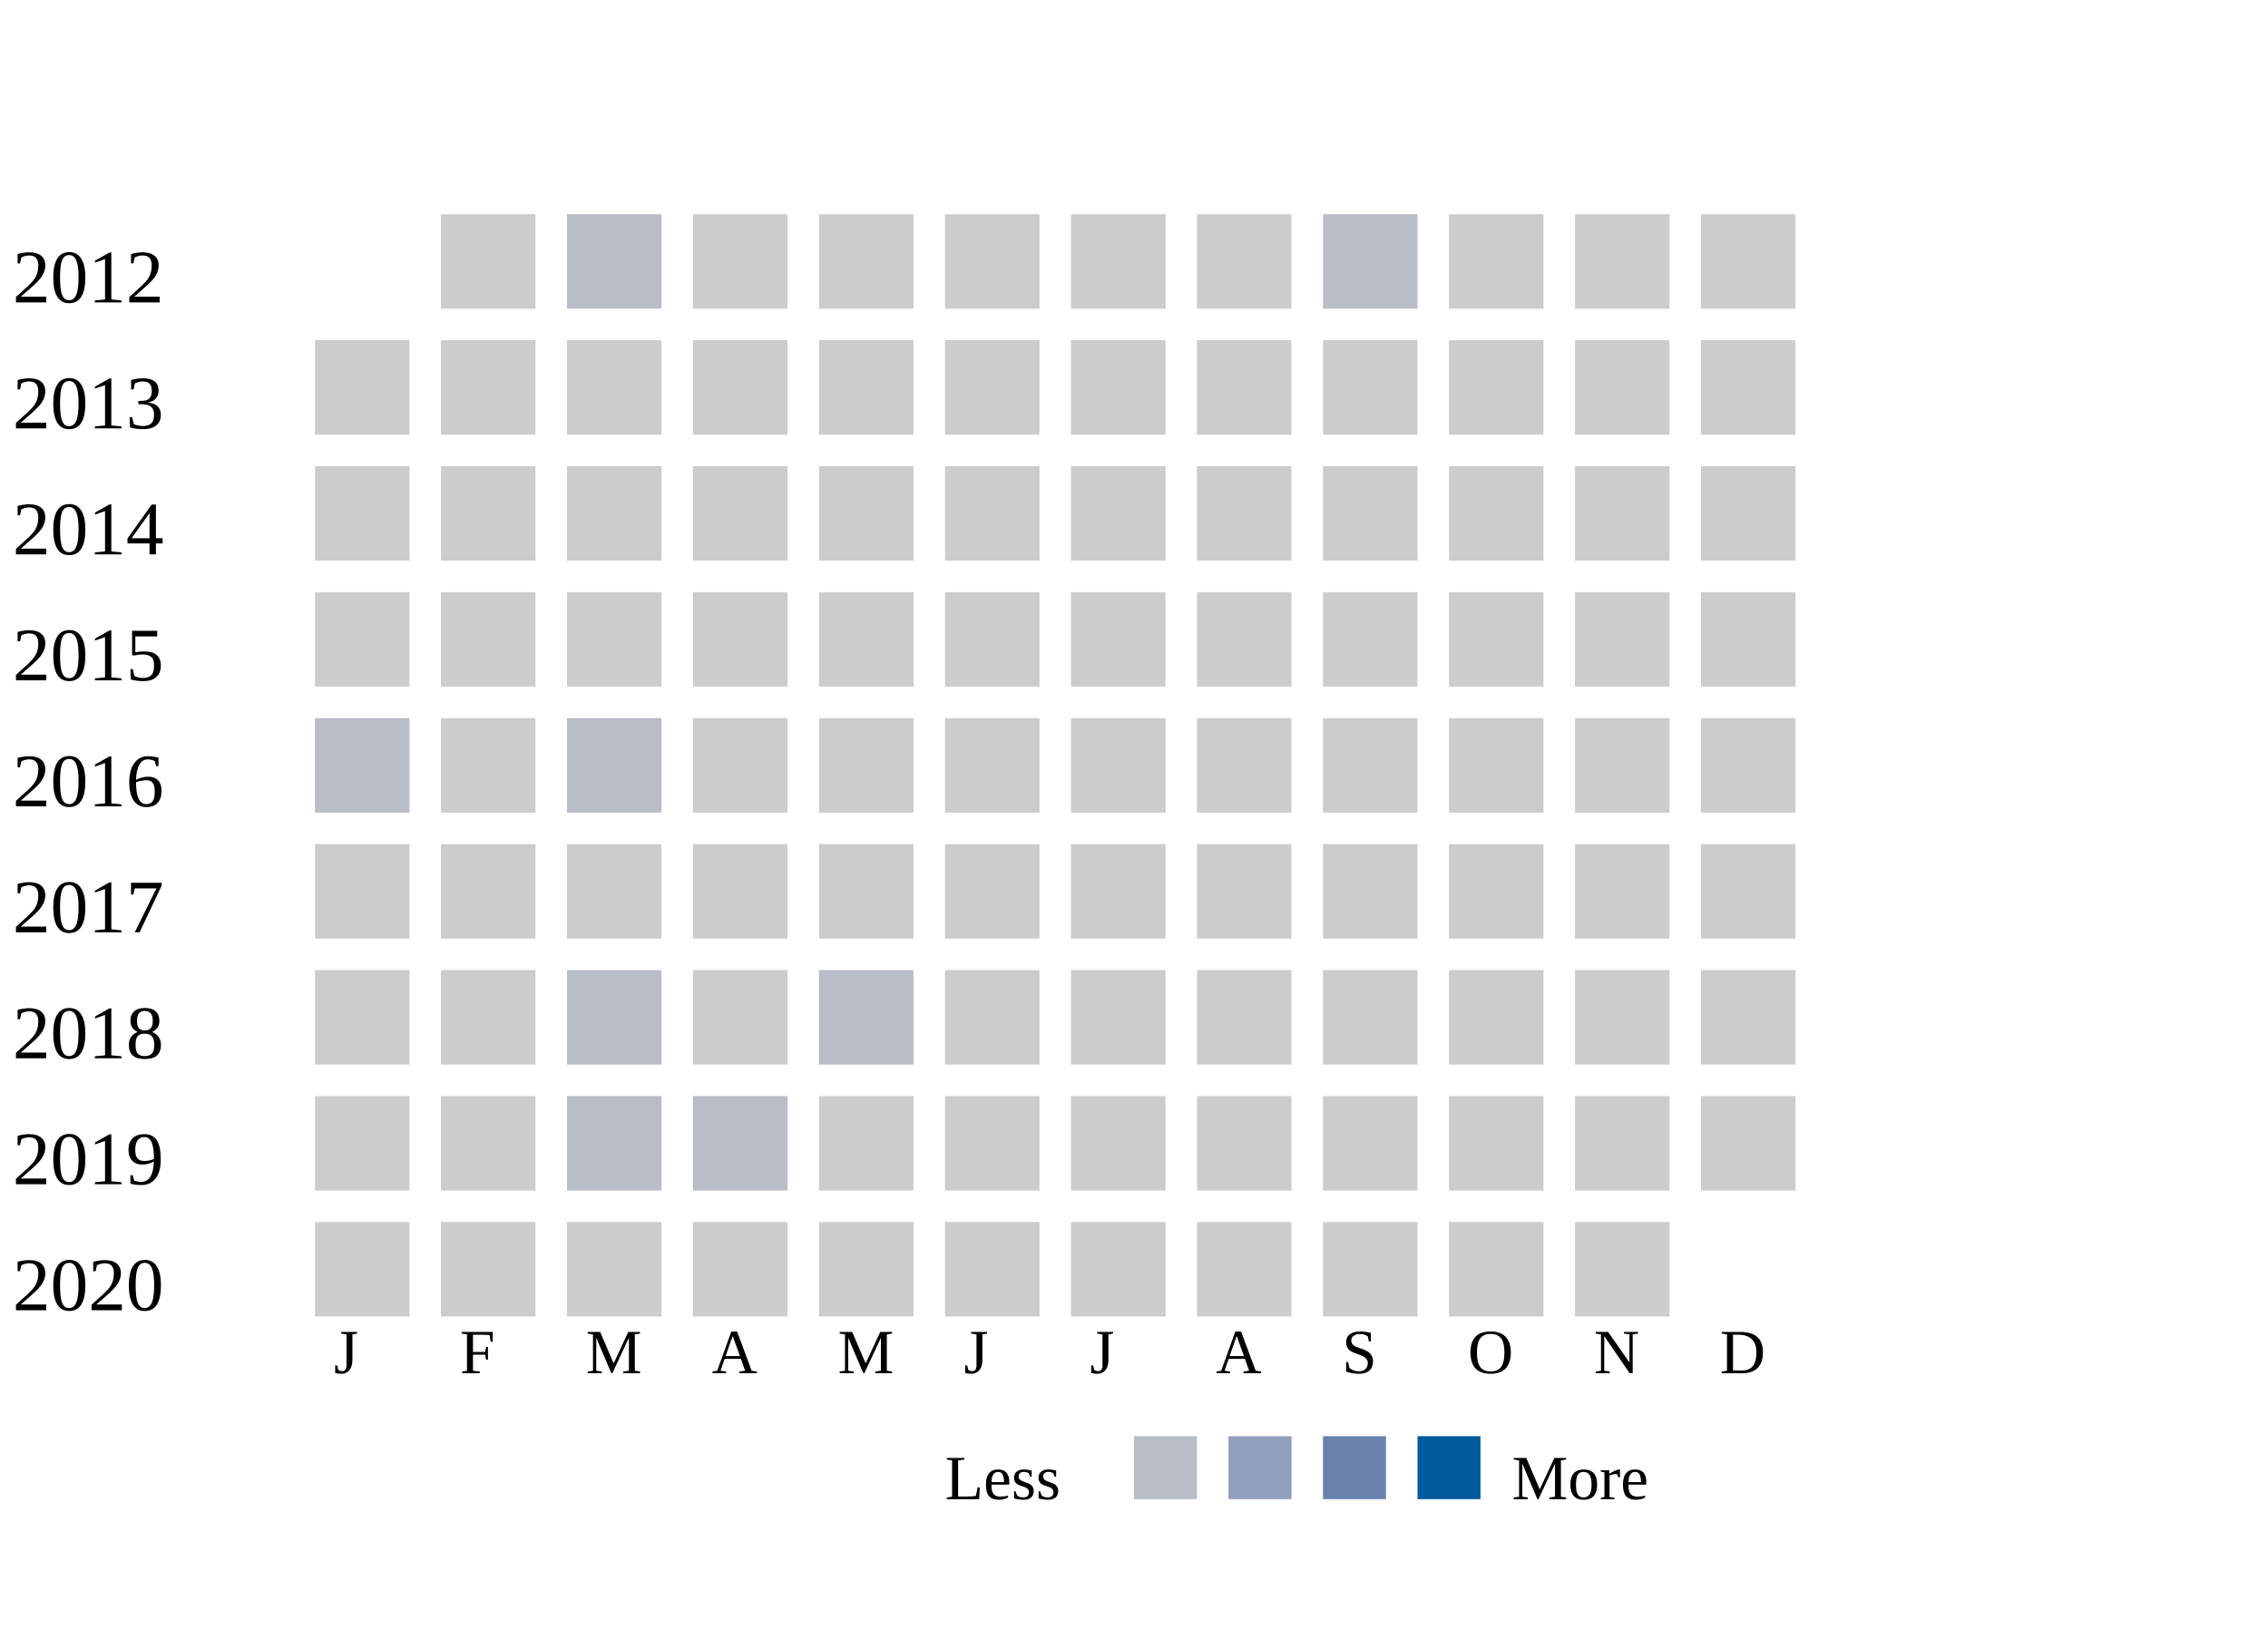
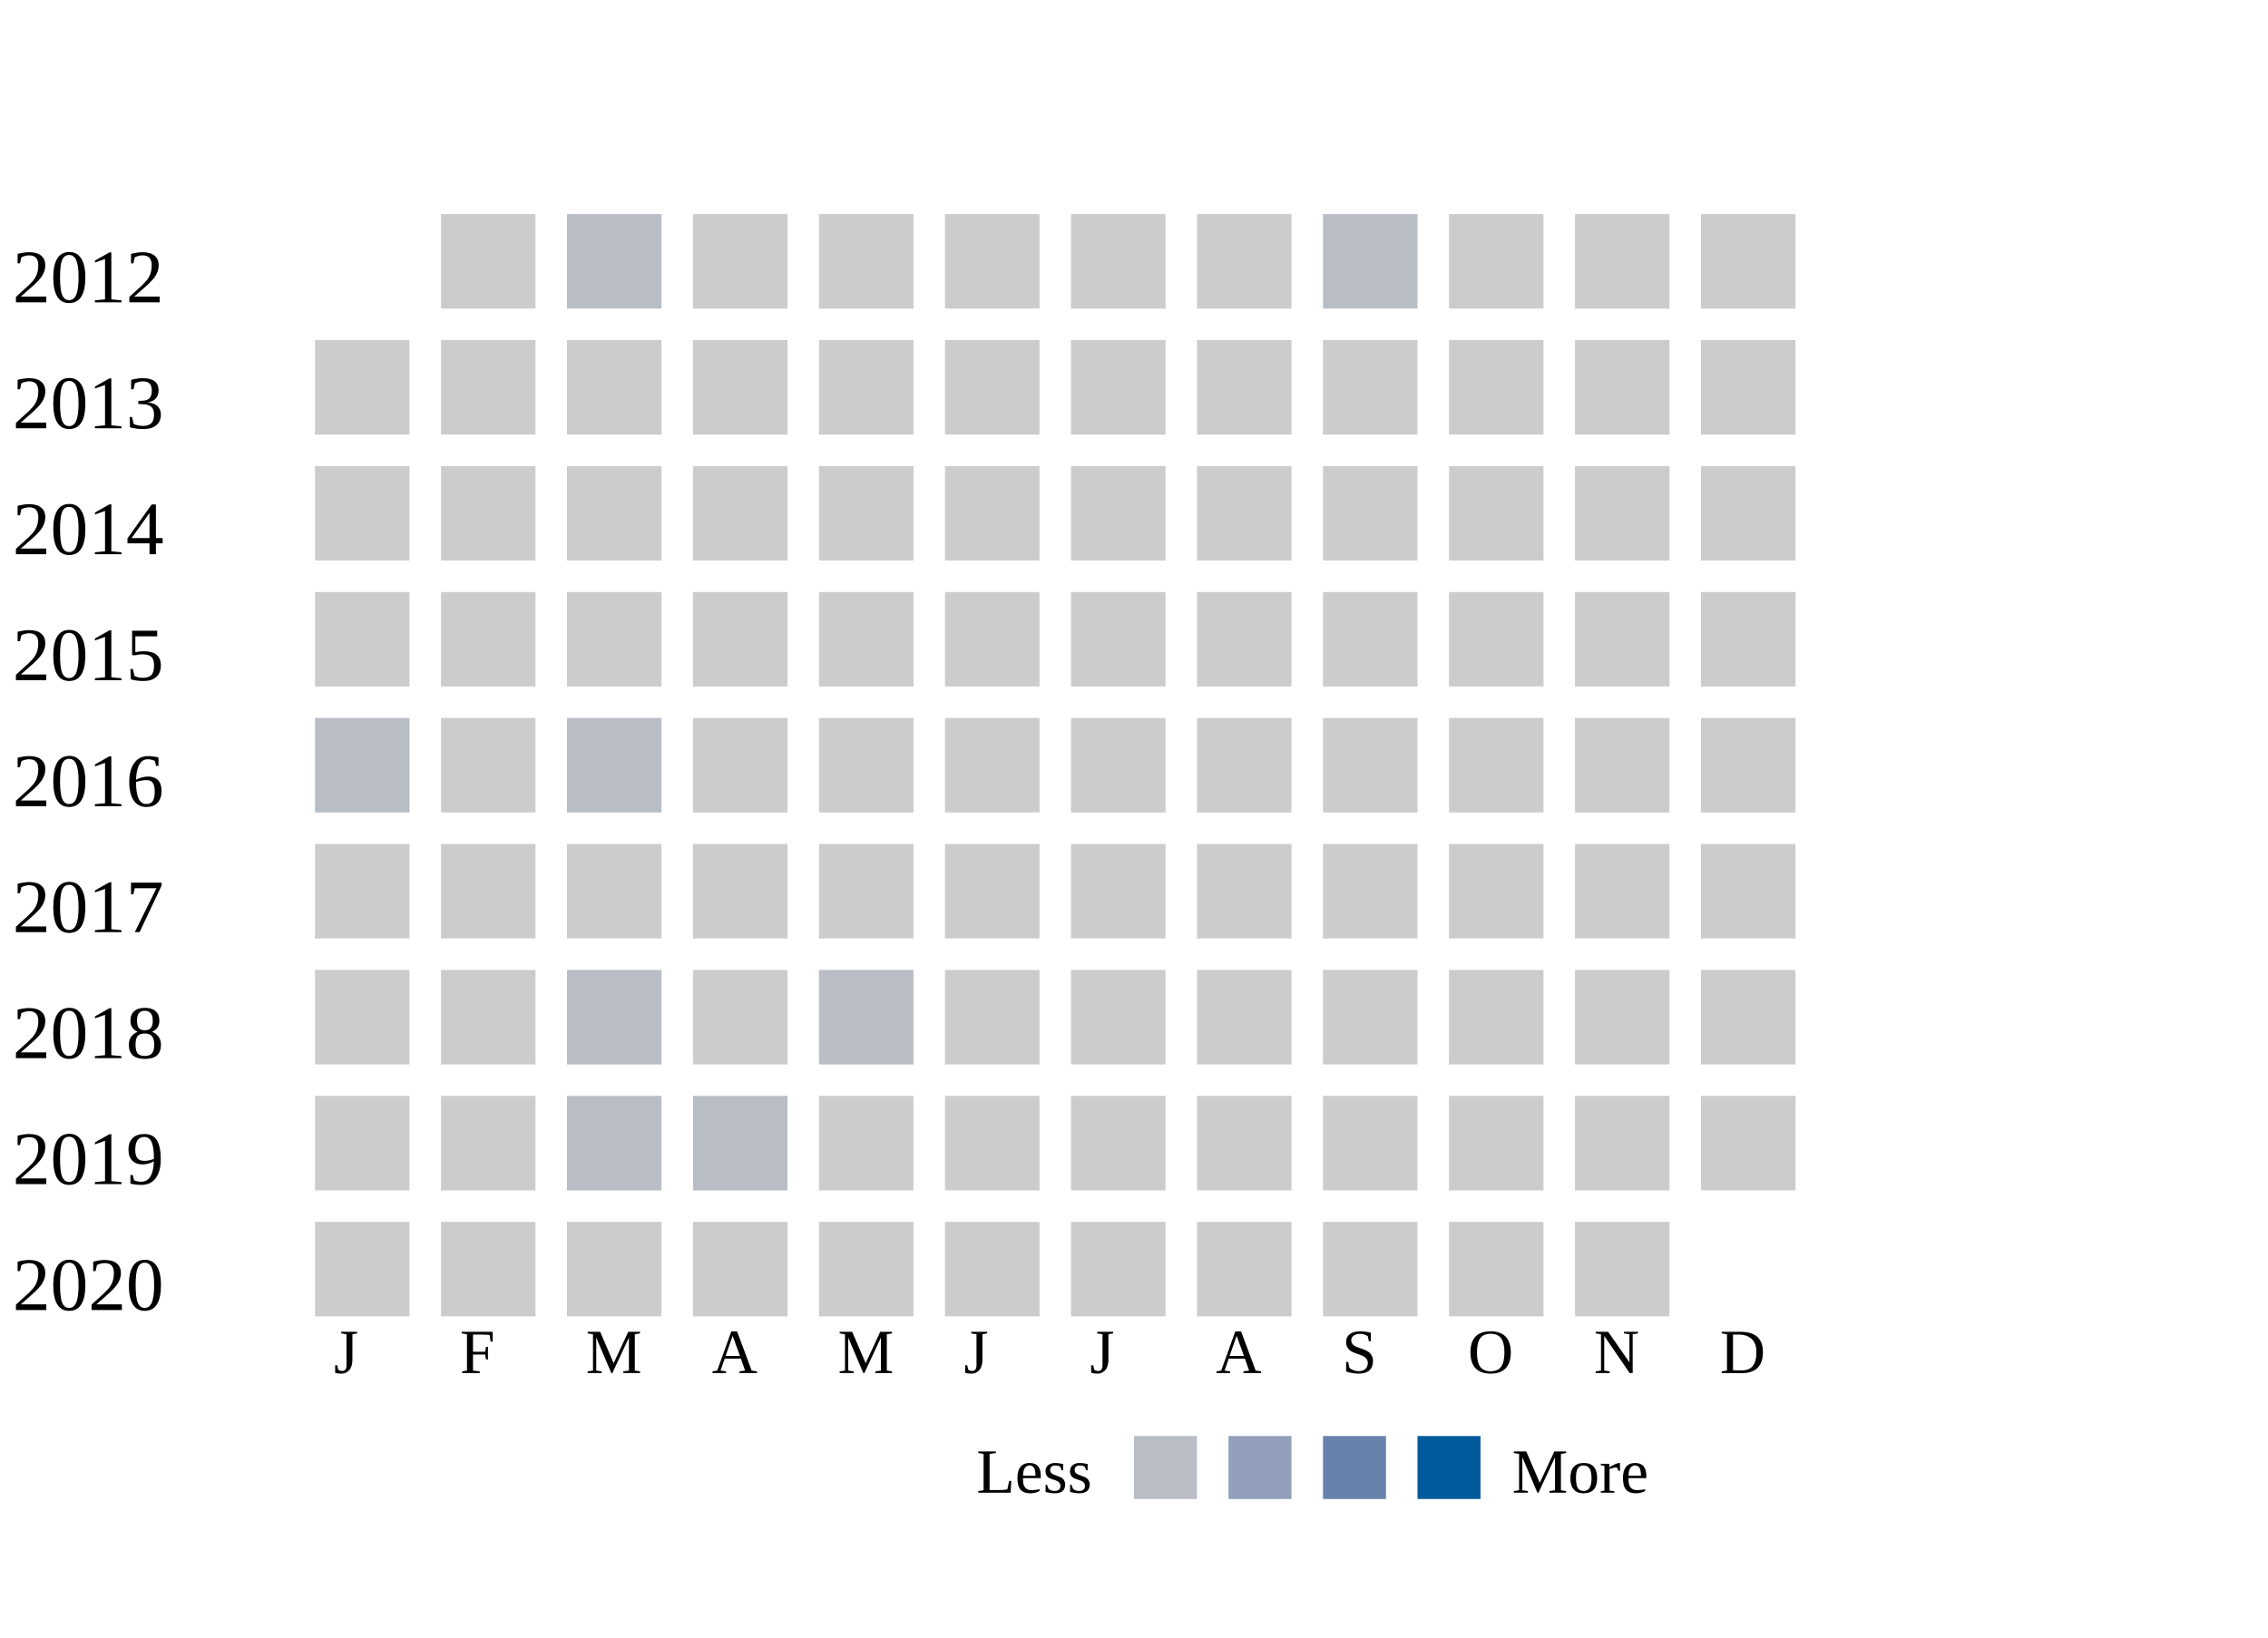
<svg xmlns="http://www.w3.org/2000/svg" width="360">
  <g transform="translate(0 0)">
    <text x="2" y="20">2012</text>
    <rect x="70" y="6" width="15" height="15" fill="#cccccc" />
    <rect x="90" y="6" width="15" height="15" fill="#b9bdc6" />
    <rect x="110" y="6" width="15" height="15" fill="#cccccc" />
    <rect x="130" y="6" width="15" height="15" fill="#cccccc" />
    <rect x="150" y="6" width="15" height="15" fill="#cccccc" />
    <rect x="170" y="6" width="15" height="15" fill="#cccccc" />
    <rect x="190" y="6" width="15" height="15" fill="#cccccc" />
    <rect x="210" y="6" width="15" height="15" fill="#b9bdc6" />
    <rect x="230" y="6" width="15" height="15" fill="#cccccc" />
    <rect x="250" y="6" width="15" height="15" fill="#cccccc" />
    <rect x="270" y="6" width="15" height="15" fill="#cccccc" />
  </g>
  <g transform="translate(0 20)">
    <text x="2" y="20">2013</text>
    <rect x="50" y="6" width="15" height="15" fill="#cccccc" />
    <rect x="70" y="6" width="15" height="15" fill="#cccccc" />
    <rect x="90" y="6" width="15" height="15" fill="#cccccc" />
    <rect x="110" y="6" width="15" height="15" fill="#cccccc" />
    <rect x="130" y="6" width="15" height="15" fill="#cccccc" />
    <rect x="150" y="6" width="15" height="15" fill="#cccccc" />
    <rect x="170" y="6" width="15" height="15" fill="#cccccc" />
    <rect x="190" y="6" width="15" height="15" fill="#cccccc" />
    <rect x="210" y="6" width="15" height="15" fill="#cccccc" />
    <rect x="230" y="6" width="15" height="15" fill="#cccccc" />
    <rect x="250" y="6" width="15" height="15" fill="#cccccc" />
    <rect x="270" y="6" width="15" height="15" fill="#cccccc" />
  </g>
  <g transform="translate(0 40)">
    <text x="2" y="20">2014</text>
    <rect x="50" y="6" width="15" height="15" fill="#cccccc" />
    <rect x="70" y="6" width="15" height="15" fill="#cccccc" />
    <rect x="90" y="6" width="15" height="15" fill="#cccccc" />
    <rect x="110" y="6" width="15" height="15" fill="#cccccc" />
    <rect x="130" y="6" width="15" height="15" fill="#cccccc" />
    <rect x="150" y="6" width="15" height="15" fill="#cccccc" />
    <rect x="170" y="6" width="15" height="15" fill="#cccccc" />
    <rect x="190" y="6" width="15" height="15" fill="#cccccc" />
    <rect x="210" y="6" width="15" height="15" fill="#cccccc" />
    <rect x="230" y="6" width="15" height="15" fill="#cccccc" />
    <rect x="250" y="6" width="15" height="15" fill="#cccccc" />
    <rect x="270" y="6" width="15" height="15" fill="#cccccc" />
  </g>
  <g transform="translate(0 60)">
    <text x="2" y="20">2015</text>
    <rect x="50" y="6" width="15" height="15" fill="#cccccc" />
    <rect x="70" y="6" width="15" height="15" fill="#cccccc" />
    <rect x="90" y="6" width="15" height="15" fill="#cccccc" />
    <rect x="110" y="6" width="15" height="15" fill="#cccccc" />
    <rect x="130" y="6" width="15" height="15" fill="#cccccc" />
    <rect x="150" y="6" width="15" height="15" fill="#cccccc" />
    <rect x="170" y="6" width="15" height="15" fill="#cccccc" />
    <rect x="190" y="6" width="15" height="15" fill="#cccccc" />
    <rect x="210" y="6" width="15" height="15" fill="#cccccc" />
    <rect x="230" y="6" width="15" height="15" fill="#cccccc" />
    <rect x="250" y="6" width="15" height="15" fill="#cccccc" />
    <rect x="270" y="6" width="15" height="15" fill="#cccccc" />
  </g>
  <g transform="translate(0 80)">
    <text x="2" y="20">2016</text>
    <rect x="50" y="6" width="15" height="15" fill="#b9bdc6" />
    <rect x="70" y="6" width="15" height="15" fill="#cccccc" />
    <rect x="90" y="6" width="15" height="15" fill="#b9bdc6" />
    <rect x="110" y="6" width="15" height="15" fill="#cccccc" />
    <rect x="130" y="6" width="15" height="15" fill="#cccccc" />
    <rect x="150" y="6" width="15" height="15" fill="#cccccc" />
    <rect x="170" y="6" width="15" height="15" fill="#cccccc" />
    <rect x="190" y="6" width="15" height="15" fill="#cccccc" />
    <rect x="210" y="6" width="15" height="15" fill="#cccccc" />
    <rect x="230" y="6" width="15" height="15" fill="#cccccc" />
    <rect x="250" y="6" width="15" height="15" fill="#cccccc" />
    <rect x="270" y="6" width="15" height="15" fill="#cccccc" />
  </g>
  <g transform="translate(0 100)">
    <text x="2" y="20">2017</text>
    <rect x="50" y="6" width="15" height="15" fill="#cccccc" />
    <rect x="70" y="6" width="15" height="15" fill="#cccccc" />
    <rect x="90" y="6" width="15" height="15" fill="#cccccc" />
    <rect x="110" y="6" width="15" height="15" fill="#cccccc" />
    <rect x="130" y="6" width="15" height="15" fill="#cccccc" />
    <rect x="150" y="6" width="15" height="15" fill="#cccccc" />
    <rect x="170" y="6" width="15" height="15" fill="#cccccc" />
    <rect x="190" y="6" width="15" height="15" fill="#cccccc" />
    <rect x="210" y="6" width="15" height="15" fill="#cccccc" />
    <rect x="230" y="6" width="15" height="15" fill="#cccccc" />
    <rect x="250" y="6" width="15" height="15" fill="#cccccc" />
    <rect x="270" y="6" width="15" height="15" fill="#cccccc" />
  </g>
  <g transform="translate(0 120)">
    <text x="2" y="20">2018</text>
    <rect x="50" y="6" width="15" height="15" fill="#cccccc" />
    <rect x="70" y="6" width="15" height="15" fill="#cccccc" />
    <rect x="90" y="6" width="15" height="15" fill="#b9bdc6" />
    <rect x="110" y="6" width="15" height="15" fill="#cccccc" />
    <rect x="130" y="6" width="15" height="15" fill="#b9bdc6" />
    <rect x="150" y="6" width="15" height="15" fill="#cccccc" />
    <rect x="170" y="6" width="15" height="15" fill="#cccccc" />
    <rect x="190" y="6" width="15" height="15" fill="#cccccc" />
    <rect x="210" y="6" width="15" height="15" fill="#cccccc" />
    <rect x="230" y="6" width="15" height="15" fill="#cccccc" />
    <rect x="250" y="6" width="15" height="15" fill="#cccccc" />
    <rect x="270" y="6" width="15" height="15" fill="#cccccc" />
  </g>
  <g transform="translate(0 140)">
    <text x="2" y="20">2019</text>
    <rect x="50" y="6" width="15" height="15" fill="#cccccc" />
    <rect x="70" y="6" width="15" height="15" fill="#cccccc" />
    <rect x="90" y="6" width="15" height="15" fill="#b9bdc6" />
    <rect x="110" y="6" width="15" height="15" fill="#b9bdc6" />
    <rect x="130" y="6" width="15" height="15" fill="#cccccc" />
    <rect x="150" y="6" width="15" height="15" fill="#cccccc" />
    <rect x="170" y="6" width="15" height="15" fill="#cccccc" />
    <rect x="190" y="6" width="15" height="15" fill="#cccccc" />
    <rect x="210" y="6" width="15" height="15" fill="#cccccc" />
    <rect x="230" y="6" width="15" height="15" fill="#cccccc" />
    <rect x="250" y="6" width="15" height="15" fill="#cccccc" />
    <rect x="270" y="6" width="15" height="15" fill="#cccccc" />
  </g>
  <g transform="translate(0 160)">
    <text x="2" y="20">2020</text>
    <rect x="50" y="6" width="15" height="15" fill="#cccccc" />
    <rect x="70" y="6" width="15" height="15" fill="#cccccc" />
    <rect x="90" y="6" width="15" height="15" fill="#cccccc" />
    <rect x="110" y="6" width="15" height="15" fill="#cccccc" />
    <rect x="130" y="6" width="15" height="15" fill="#cccccc" />
    <rect x="150" y="6" width="15" height="15" fill="#cccccc" />
    <rect x="170" y="6" width="15" height="15" fill="#cccccc" />
    <rect x="190" y="6" width="15" height="15" fill="#cccccc" />
    <rect x="210" y="6" width="15" height="15" fill="#cccccc" />
    <rect x="230" y="6" width="15" height="15" fill="#cccccc" />
    <rect x="250" y="6" width="15" height="15" fill="#cccccc" />
  </g>
  <text style="font-size: 10px; text-align: center" x="53" y="190">J</text>
  <text style="font-size: 10px; text-align: center" x="73" y="190">F</text>
  <text style="font-size: 10px; text-align: center" x="93" y="190">M</text>
  <text style="font-size: 10px; text-align: center" x="113" y="190">A</text>
  <text style="font-size: 10px; text-align: center" x="133" y="190">M</text>
  <text style="font-size: 10px; text-align: center" x="153" y="190">J</text>
  <text style="font-size: 10px; text-align: center" x="173" y="190">J</text>
  <text style="font-size: 10px; text-align: center" x="193" y="190">A</text>
  <text style="font-size: 10px; text-align: center" x="213" y="190">S</text>
  <text style="font-size: 10px; text-align: center" x="233" y="190">O</text>
  <text style="font-size: 10px; text-align: center" x="253" y="190">N</text>
  <text style="font-size: 10px; text-align: center" x="273" y="190">D</text>
-   <text style="font-size: 10px;" x="150" y="210">Less</text>
+   <text style="font-size: 10px;" x="155" y="209">Less</text>
  <rect fill="#b9bdc6" width="10" height="10" x="180" y="200" />
  <rect fill="#919fba" width="10" height="10" x="195" y="200" />
  <rect fill="#6882ae" width="10" height="10" x="210" y="200" />
  <rect fill="#005a9c" width="10" height="10" x="225" y="200" />
-   <text x="240" y="210" style="font-size: 10px;">More</text>
+   <text x="240" y="209" style="font-size: 10px;">More</text>
</svg>
